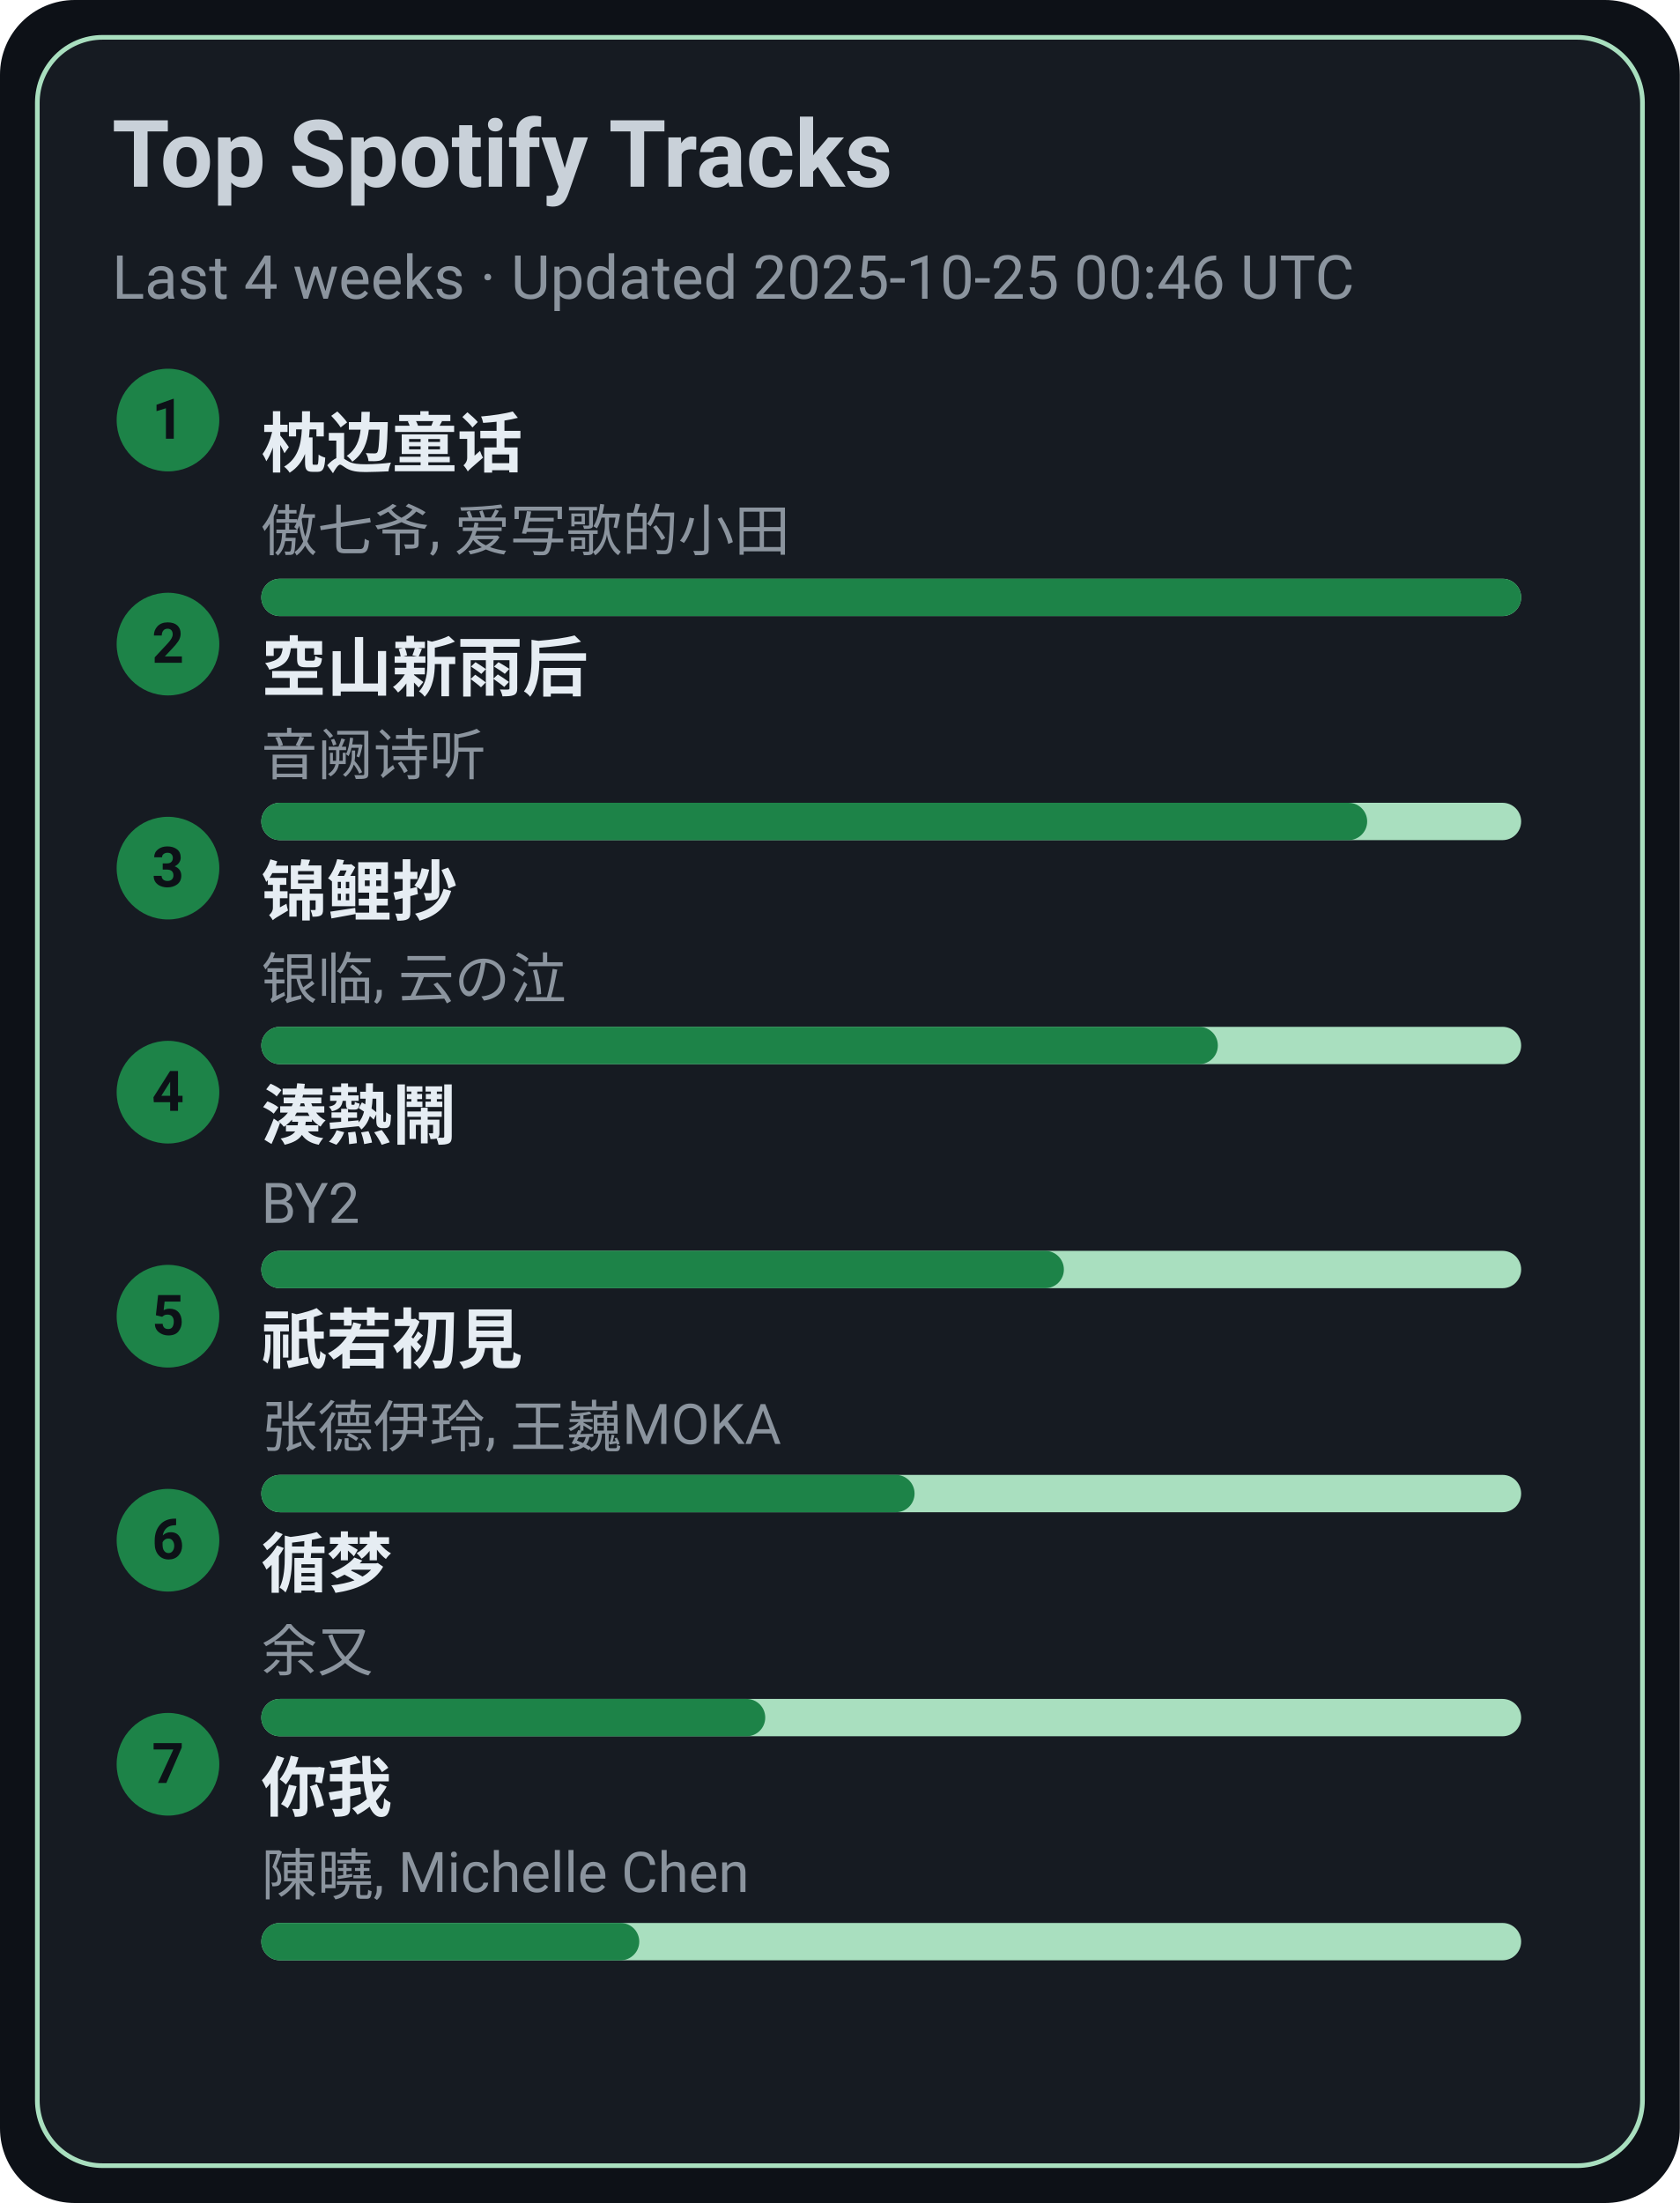
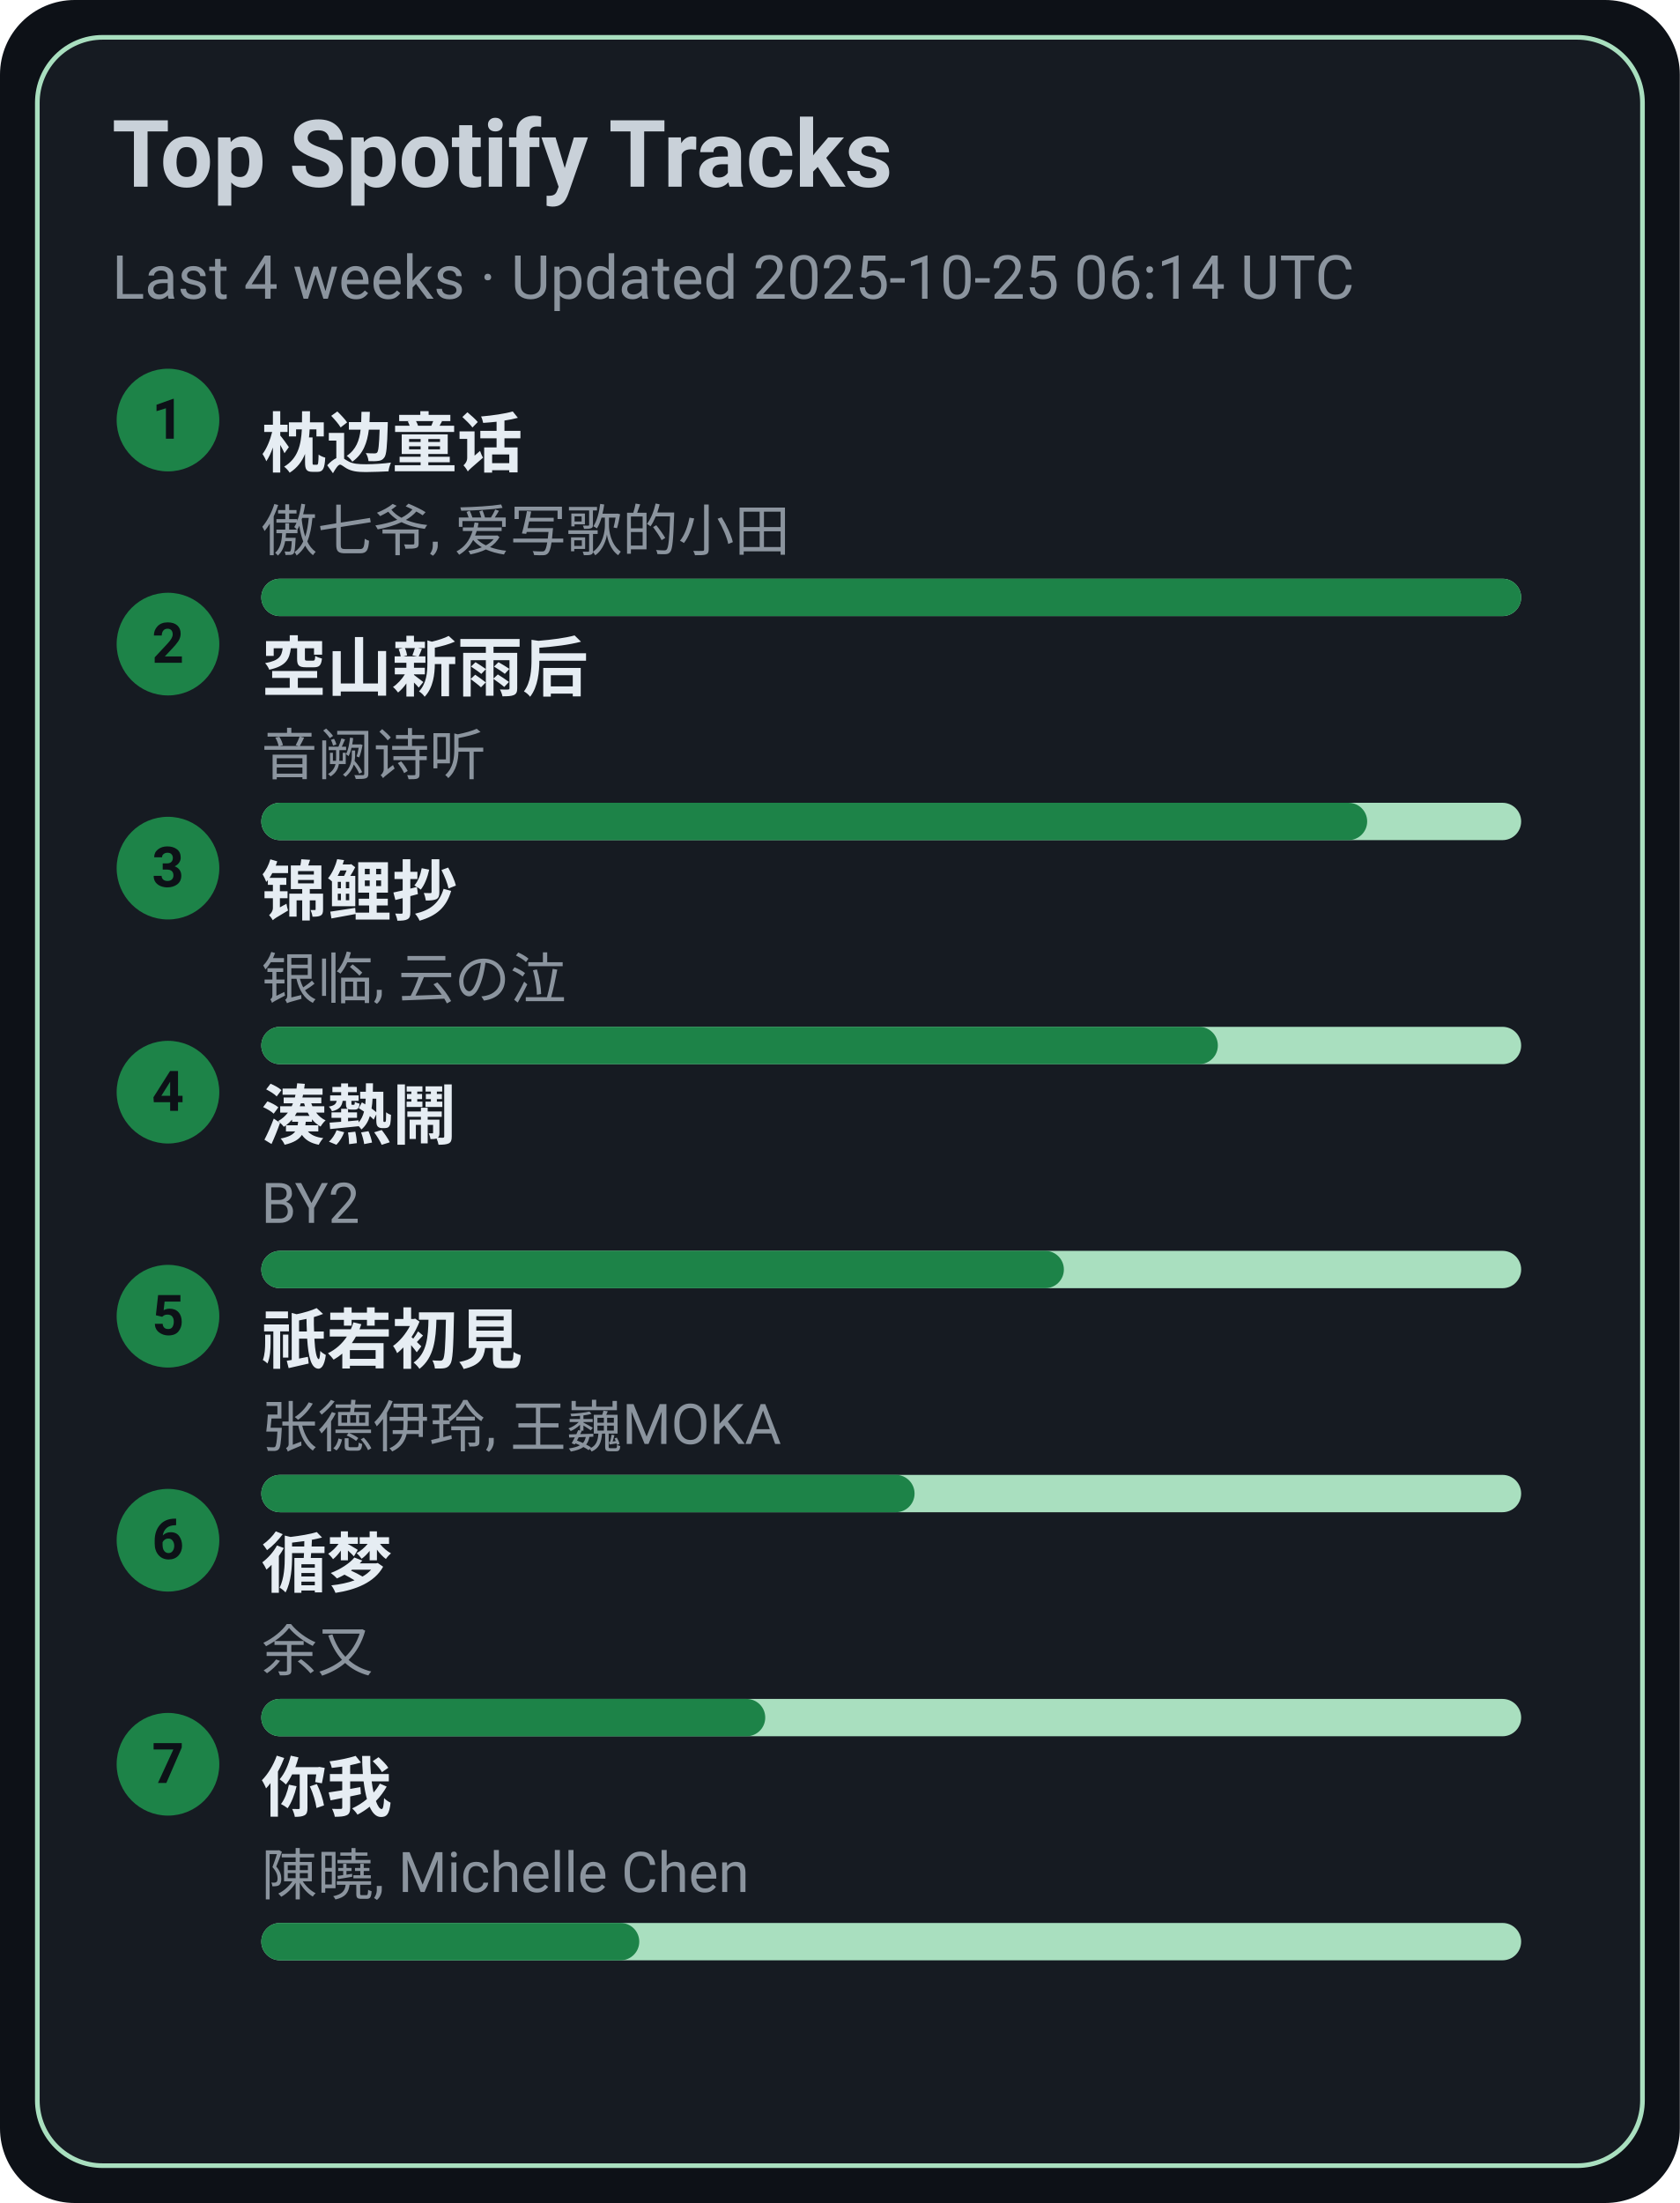
<svg xmlns="http://www.w3.org/2000/svg" width="360" height="472" viewBox="0 0 360 472">
  <style>text{font-family:-apple-system,BlinkMacSystemFont,Segoe UI,Roboto,Ubuntu,Helvetica Neue,Arial,Noto Sans,sans-serif}</style>
  <rect width="360" height="472" rx="16" fill="#0d1117" />
  <rect x="8" y="8" width="344" height="456" rx="14" fill="#161b22" stroke="#A9DFBF" />
  <text x="24" y="40" font-size="20" fill="#c9d1d9" font-weight="600">Top Spotify Tracks</text>
-   <text x="24" y="64" font-size="13" fill="#8b949e">Last 4 weeks · Updated 2025-10-25 00:46 UTC</text>
+   <text x="24" y="64" font-size="13" fill="#8b949e">Last 4 weeks · Updated 2025-10-25 06:14 UTC</text>
  <circle cx="36" cy="90" r="11" fill="#1D8348" />
  <text x="36" y="94" text-anchor="middle" font-size="12" fill="#0d1117" font-weight="700">1</text>
  <a href="https://open.spotify.com/track/3I8tlHNA9NM8dL0B23xGIY" target="_blank" rel="noopener noreferrer">
    <text x="56" y="100" font-size="14" fill="#e6edf3" font-weight="600">枕边童话</text>
  </a>
  <text x="56" y="118" font-size="12" fill="#8b949e">傲七爷, 爱写歌的小田</text>
  <rect x="56" y="124" width="270" height="8" rx="4" fill="#A9DFBF" />
  <rect x="56" y="124" width="270" height="8" rx="4" fill="#1D8348" />
  <circle cx="36" cy="138" r="11" fill="#1D8348" />
  <text x="36" y="142" text-anchor="middle" font-size="12" fill="#0d1117" font-weight="700">2</text>
  <a href="https://open.spotify.com/track/7c1D58U8AIVOGlYzh5U6sk" target="_blank" rel="noopener noreferrer">
    <text x="56" y="148" font-size="14" fill="#e6edf3" font-weight="600">空山新雨后</text>
  </a>
  <text x="56" y="166" font-size="12" fill="#8b949e">音阙诗听</text>
  <rect x="56" y="172" width="270" height="8" rx="4" fill="#A9DFBF" />
  <rect x="56" y="172" width="237" height="8" rx="4" fill="#1D8348" />
  <circle cx="36" cy="186" r="11" fill="#1D8348" />
  <text x="36" y="190" text-anchor="middle" font-size="12" fill="#0d1117" font-weight="700">3</text>
  <a href="https://open.spotify.com/track/1KBIv1xAf0VhKsHrZaTVKu" target="_blank" rel="noopener noreferrer">
    <text x="56" y="196" font-size="14" fill="#e6edf3" font-weight="600">锦鲤抄</text>
  </a>
  <text x="56" y="214" font-size="12" fill="#8b949e">银临, 云の泣</text>
  <rect x="56" y="220" width="270" height="8" rx="4" fill="#A9DFBF" />
  <rect x="56" y="220" width="205" height="8" rx="4" fill="#1D8348" />
  <circle cx="36" cy="234" r="11" fill="#1D8348" />
  <text x="36" y="238" text-anchor="middle" font-size="12" fill="#0d1117" font-weight="700">4</text>
  <a href="https://open.spotify.com/track/2Qhxww2DKuv7gfvZkkR0wa" target="_blank" rel="noopener noreferrer">
    <text x="56" y="244" font-size="14" fill="#e6edf3" font-weight="600">湊熱鬧</text>
  </a>
  <text x="56" y="262" font-size="12" fill="#8b949e">BY2</text>
  <rect x="56" y="268" width="270" height="8" rx="4" fill="#A9DFBF" />
  <rect x="56" y="268" width="172" height="8" rx="4" fill="#1D8348" />
  <circle cx="36" cy="282" r="11" fill="#1D8348" />
  <text x="36" y="286" text-anchor="middle" font-size="12" fill="#0d1117" font-weight="700">5</text>
  <a href="https://open.spotify.com/track/5X4U0jJr9H4oOoXTpiVkyA" target="_blank" rel="noopener noreferrer">
    <text x="56" y="292" font-size="14" fill="#e6edf3" font-weight="600">祇若初見</text>
  </a>
  <text x="56" y="310" font-size="12" fill="#8b949e">张德伊玲, 王巍MOKA</text>
  <rect x="56" y="316" width="270" height="8" rx="4" fill="#A9DFBF" />
  <rect x="56" y="316" width="140" height="8" rx="4" fill="#1D8348" />
  <circle cx="36" cy="330" r="11" fill="#1D8348" />
  <text x="36" y="334" text-anchor="middle" font-size="12" fill="#0d1117" font-weight="700">6</text>
  <a href="https://open.spotify.com/track/3T6lSzn482CcBelHE1f015" target="_blank" rel="noopener noreferrer">
    <text x="56" y="340" font-size="14" fill="#e6edf3" font-weight="600">循梦</text>
  </a>
  <text x="56" y="358" font-size="12" fill="#8b949e">余又</text>
  <rect x="56" y="364" width="270" height="8" rx="4" fill="#A9DFBF" />
  <rect x="56" y="364" width="108" height="8" rx="4" fill="#1D8348" />
  <circle cx="36" cy="378" r="11" fill="#1D8348" />
  <text x="36" y="382" text-anchor="middle" font-size="12" fill="#0d1117" font-weight="700">7</text>
  <a href="https://open.spotify.com/track/0YXeimRwlOEUAzrxNHkgRO" target="_blank" rel="noopener noreferrer">
    <text x="56" y="388" font-size="14" fill="#e6edf3" font-weight="600">你我</text>
  </a>
  <text x="56" y="406" font-size="12" fill="#8b949e">陳曉, Michelle Chen</text>
  <rect x="56" y="412" width="270" height="8" rx="4" fill="#A9DFBF" />
  <rect x="56" y="412" width="81" height="8" rx="4" fill="#1D8348" />
</svg>
